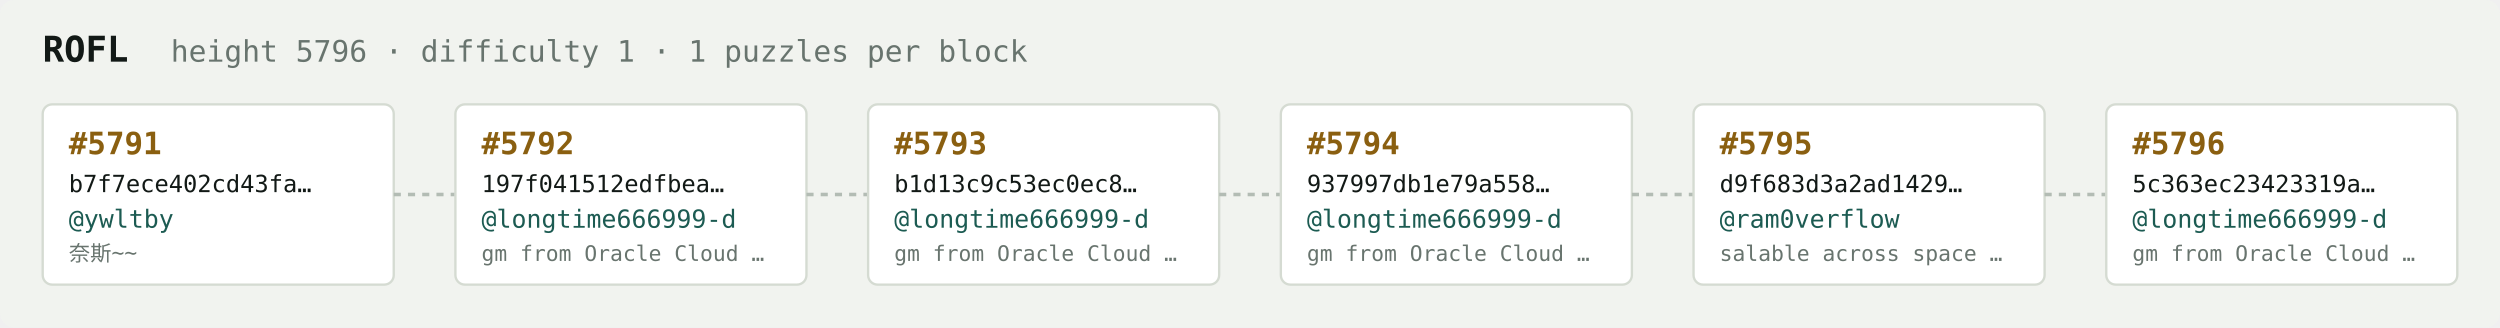
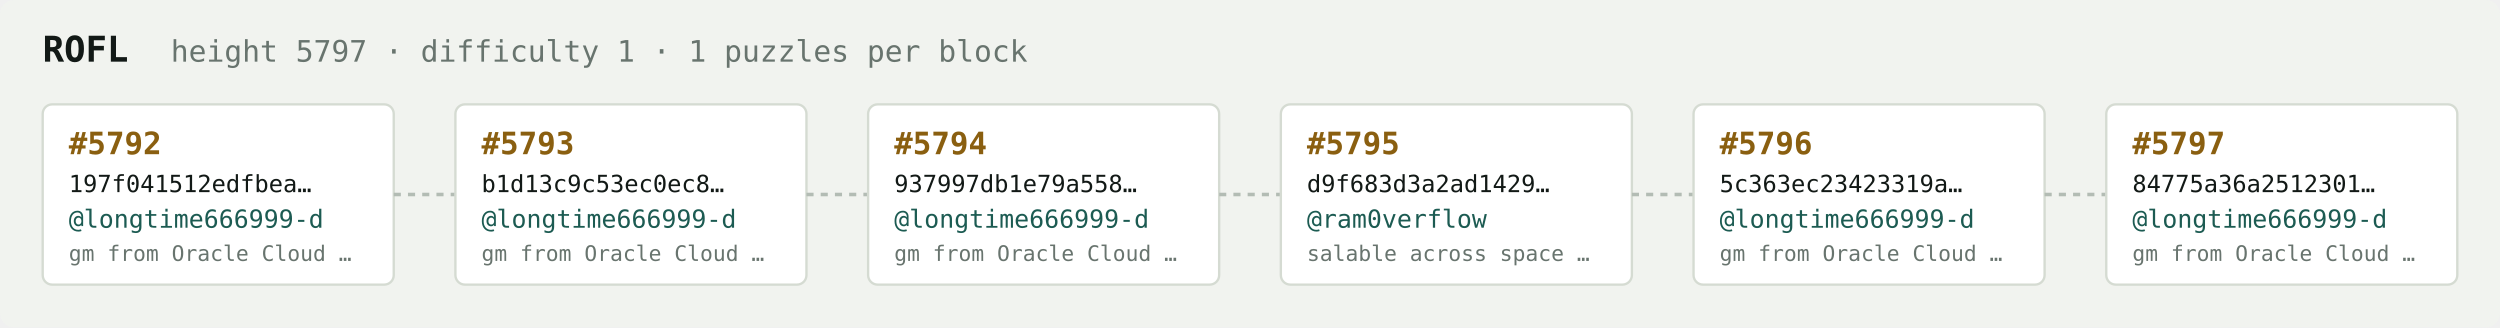
<svg xmlns="http://www.w3.org/2000/svg" width="1054" height="138" viewBox="0 0 1054 138" font-family="ui-monospace,SFMono-Regular,Menlo,monospace">
  <rect fill="#f1f3ef" width="1054" height="138" rx="6" />
  <text x="18" y="26" fill="#121916" font-size="15" font-weight="700">ROFL</text>
-   <text x="72" y="26" fill="#68746e" font-size="12.5">height 5796 · difficulty 1 · 1 puzzles per block</text>
+   <text x="72" y="26" fill="#68746e" font-size="12.5">height 5797 · difficulty 1 · 1 puzzles per block</text>
  <rect x="18" y="44" width="148" height="76" rx="4" fill="#ffffff" stroke="#d5dbd2" stroke-width="1" />
-   <text x="29" y="65" fill="#8a5f10" font-size="13" font-weight="700">#5791</text>
-   <text x="29" y="81" fill="#121916" font-size="10">b7f7ece402cd43fa…</text>
-   <text x="29" y="96" fill="#1c5b52" font-size="10.5">@ywltby</text>
-   <text x="29" y="110" fill="#68746e" font-size="9">奈斯~~</text>
+   <text x="29" y="65" fill="#8a5f10" font-size="13" font-weight="700">#5792</text>
+   <text x="29" y="81" fill="#121916" font-size="10">197f041512edfbea…</text>
+   <text x="29" y="96" fill="#1c5b52" font-size="10.5">@longtime666999-d</text>
+   <text x="29" y="110" fill="#68746e" font-size="9">gm from Oracle Cloud …</text>
  <line x1="166" y1="82.0" x2="192" y2="82.0" stroke="#b3bcb4" stroke-width="1.5" stroke-dasharray="3 3" />
  <rect x="192" y="44" width="148" height="76" rx="4" fill="#ffffff" stroke="#d5dbd2" stroke-width="1" />
-   <text x="203" y="65" fill="#8a5f10" font-size="13" font-weight="700">#5792</text>
-   <text x="203" y="81" fill="#121916" font-size="10">197f041512edfbea…</text>
+   <text x="203" y="65" fill="#8a5f10" font-size="13" font-weight="700">#5793</text>
+   <text x="203" y="81" fill="#121916" font-size="10">b1d13c9c53ec0ec8…</text>
  <text x="203" y="96" fill="#1c5b52" font-size="10.5">@longtime666999-d</text>
  <text x="203" y="110" fill="#68746e" font-size="9">gm from Oracle Cloud …</text>
  <line x1="340" y1="82.0" x2="366" y2="82.0" stroke="#b3bcb4" stroke-width="1.5" stroke-dasharray="3 3" />
  <rect x="366" y="44" width="148" height="76" rx="4" fill="#ffffff" stroke="#d5dbd2" stroke-width="1" />
-   <text x="377" y="65" fill="#8a5f10" font-size="13" font-weight="700">#5793</text>
-   <text x="377" y="81" fill="#121916" font-size="10">b1d13c9c53ec0ec8…</text>
+   <text x="377" y="65" fill="#8a5f10" font-size="13" font-weight="700">#5794</text>
+   <text x="377" y="81" fill="#121916" font-size="10">937997db1e79a558…</text>
  <text x="377" y="96" fill="#1c5b52" font-size="10.5">@longtime666999-d</text>
  <text x="377" y="110" fill="#68746e" font-size="9">gm from Oracle Cloud …</text>
  <line x1="514" y1="82.0" x2="540" y2="82.0" stroke="#b3bcb4" stroke-width="1.5" stroke-dasharray="3 3" />
  <rect x="540" y="44" width="148" height="76" rx="4" fill="#ffffff" stroke="#d5dbd2" stroke-width="1" />
-   <text x="551" y="65" fill="#8a5f10" font-size="13" font-weight="700">#5794</text>
-   <text x="551" y="81" fill="#121916" font-size="10">937997db1e79a558…</text>
-   <text x="551" y="96" fill="#1c5b52" font-size="10.5">@longtime666999-d</text>
-   <text x="551" y="110" fill="#68746e" font-size="9">gm from Oracle Cloud …</text>
+   <text x="551" y="65" fill="#8a5f10" font-size="13" font-weight="700">#5795</text>
+   <text x="551" y="81" fill="#121916" font-size="10">d9f683d3a2ad1429…</text>
+   <text x="551" y="96" fill="#1c5b52" font-size="10.5">@ram0verflow</text>
+   <text x="551" y="110" fill="#68746e" font-size="9">salable across space …</text>
  <line x1="688" y1="82.0" x2="714" y2="82.0" stroke="#b3bcb4" stroke-width="1.5" stroke-dasharray="3 3" />
  <rect x="714" y="44" width="148" height="76" rx="4" fill="#ffffff" stroke="#d5dbd2" stroke-width="1" />
-   <text x="725" y="65" fill="#8a5f10" font-size="13" font-weight="700">#5795</text>
-   <text x="725" y="81" fill="#121916" font-size="10">d9f683d3a2ad1429…</text>
-   <text x="725" y="96" fill="#1c5b52" font-size="10.5">@ram0verflow</text>
-   <text x="725" y="110" fill="#68746e" font-size="9">salable across space …</text>
+   <text x="725" y="65" fill="#8a5f10" font-size="13" font-weight="700">#5796</text>
+   <text x="725" y="81" fill="#121916" font-size="10">5c363ec23423319a…</text>
+   <text x="725" y="96" fill="#1c5b52" font-size="10.5">@longtime666999-d</text>
+   <text x="725" y="110" fill="#68746e" font-size="9">gm from Oracle Cloud …</text>
  <line x1="862" y1="82.0" x2="888" y2="82.0" stroke="#b3bcb4" stroke-width="1.5" stroke-dasharray="3 3" />
  <rect x="888" y="44" width="148" height="76" rx="4" fill="#ffffff" stroke="#d5dbd2" stroke-width="1" />
-   <text x="899" y="65" fill="#8a5f10" font-size="13" font-weight="700">#5796</text>
-   <text x="899" y="81" fill="#121916" font-size="10">5c363ec23423319a…</text>
+   <text x="899" y="65" fill="#8a5f10" font-size="13" font-weight="700">#5797</text>
+   <text x="899" y="81" fill="#121916" font-size="10">84775a36a2512301…</text>
  <text x="899" y="96" fill="#1c5b52" font-size="10.5">@longtime666999-d</text>
  <text x="899" y="110" fill="#68746e" font-size="9">gm from Oracle Cloud …</text>
</svg>
